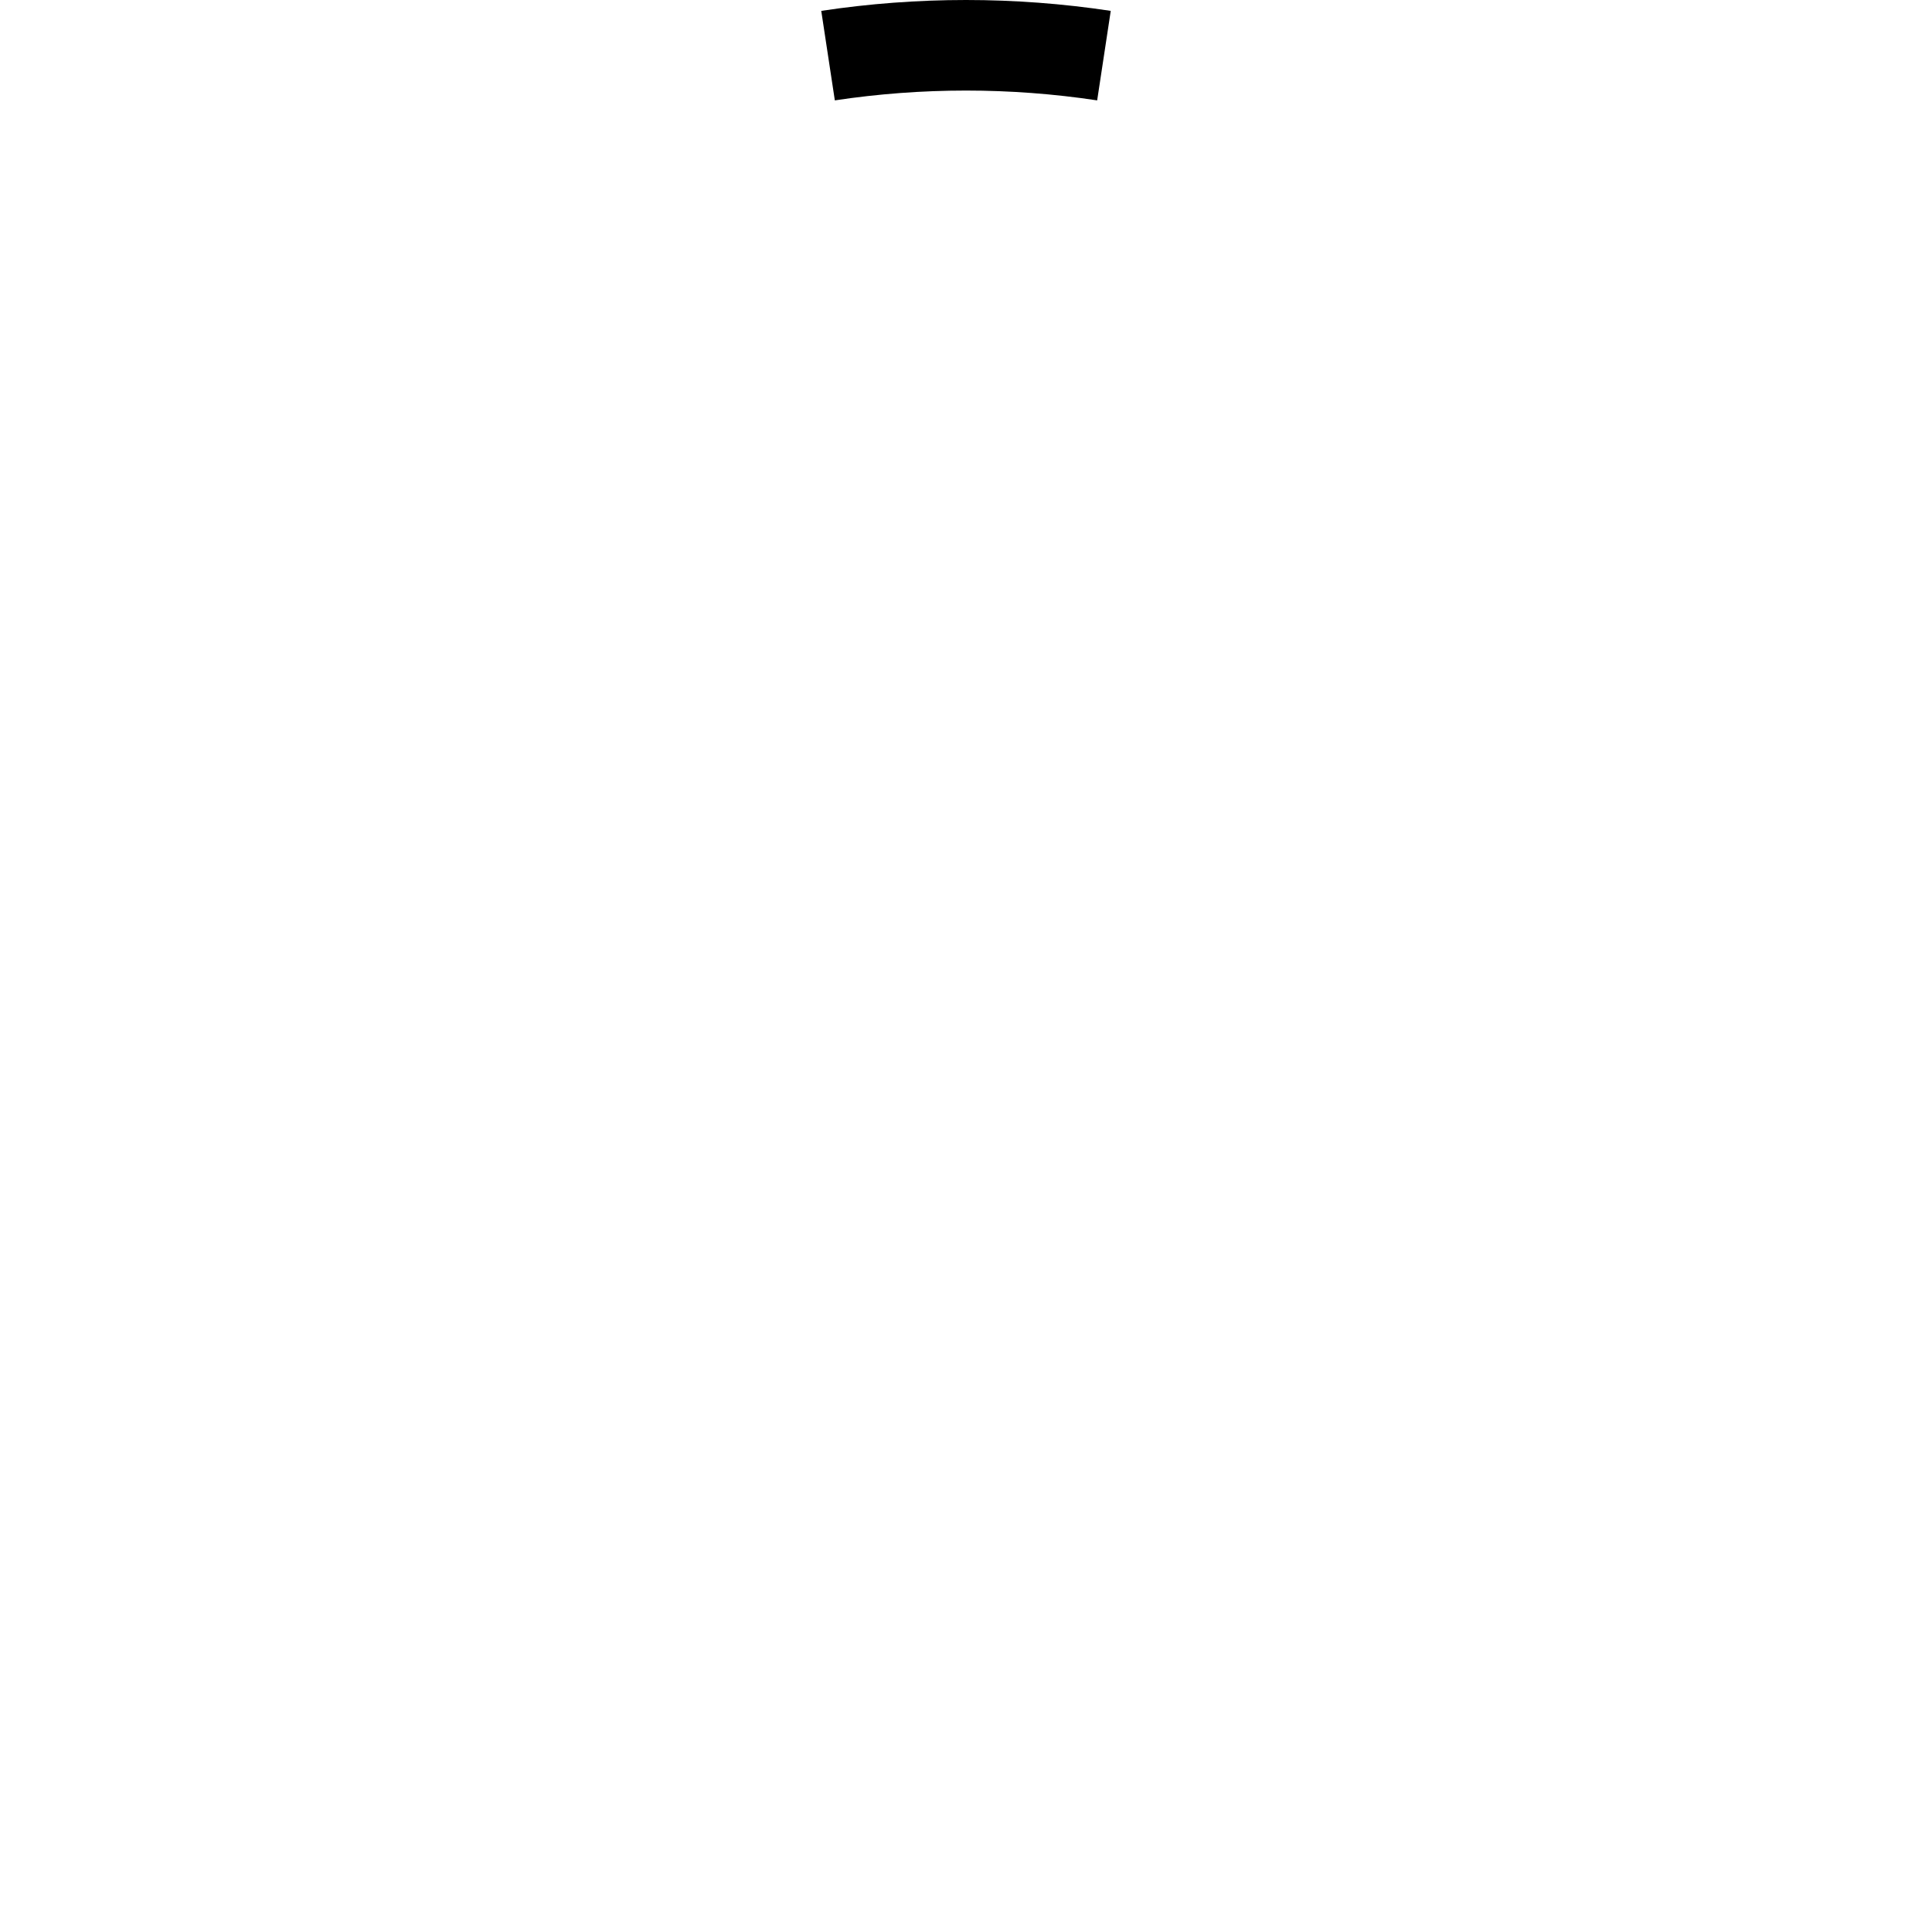
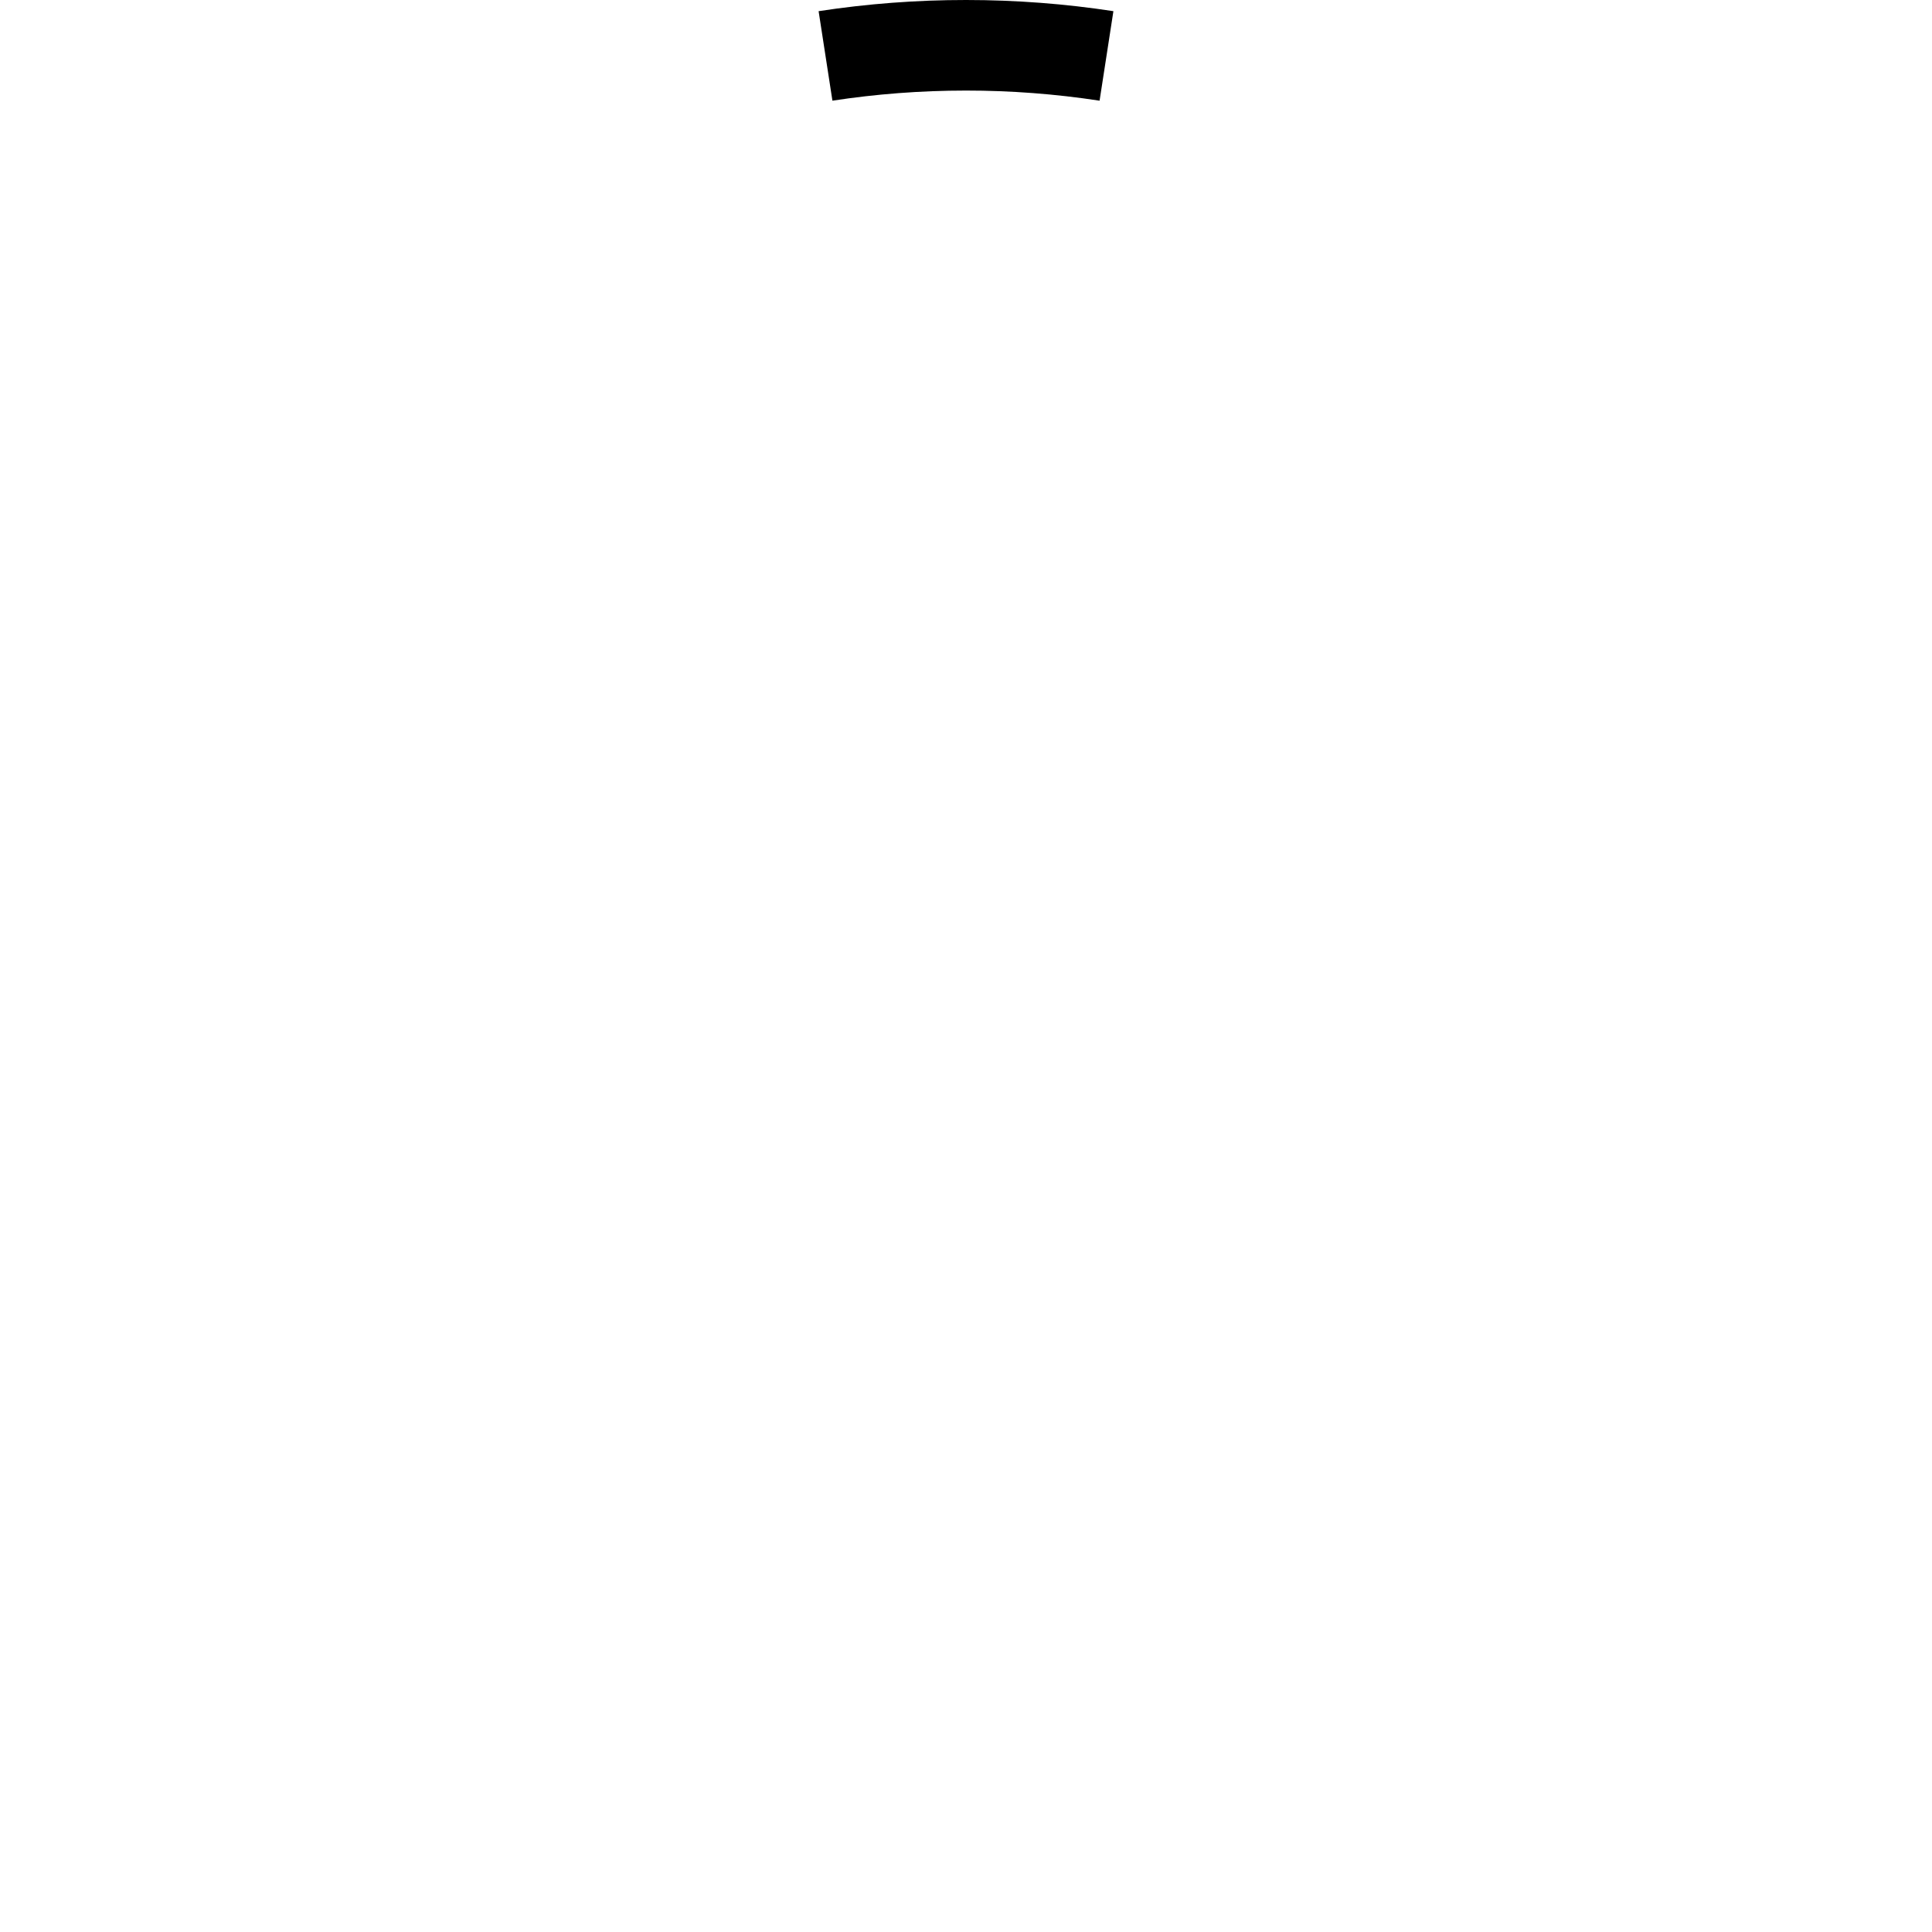
<svg xmlns="http://www.w3.org/2000/svg" width="128" height="128">
-   <path d="M55.31 6.65a58.41 58.41 0 0 1 17.38 0l.9-5.93a64.23 64.23 0 0 0-19.18 0z" />
+   <path d="M64 0c3.32 0 6.582.253 9.766.74l-.916 5.931A58.45 58.45 0 0 0 64 6c-3.009 0-5.964.23-8.85.67L54.235.74A64.498 64.498 0 0 1 64 0Z" />
</svg>
